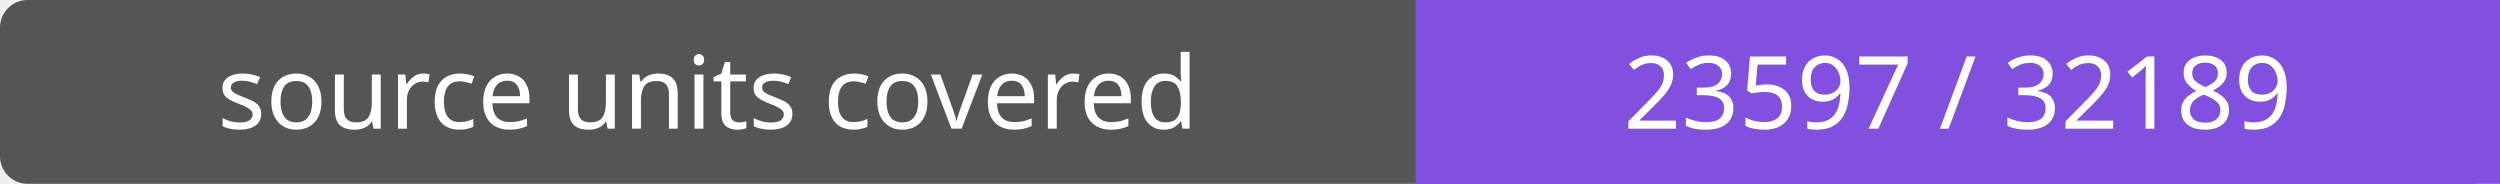
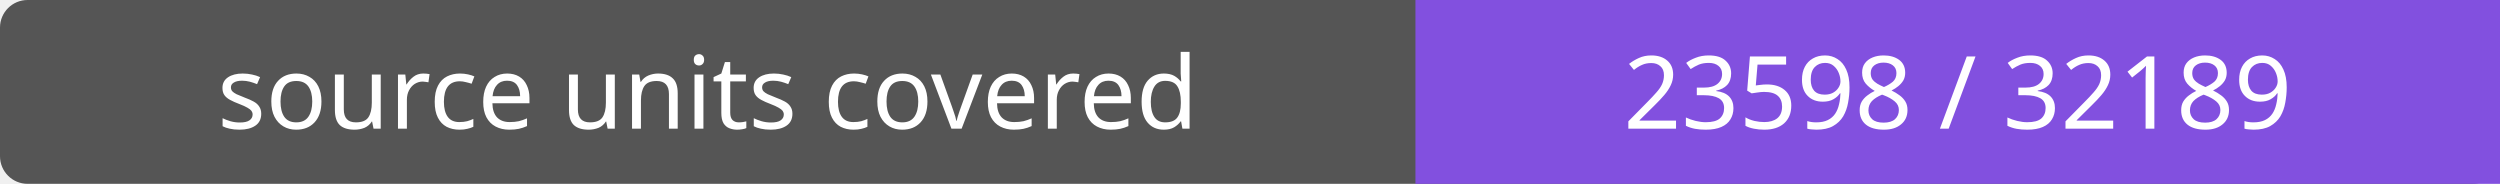
- <svg xmlns="http://www.w3.org/2000/svg" width="272" height="20" role="img" aria-label="source units covered: 23597 / 32189">
+ <svg xmlns="http://www.w3.org/2000/svg" width="272" height="20" role="img" aria-label="source units covered: 23598 / 32189">
  <rect width="272" height="20" rx="3" fill="#555" />
  <path fill="#8250df" d="M154 0h118v20H154z" />
  <g fill="#fff" text-anchor="middle" font-family="Verdana,sans-serif" font-size="11">
    <text x="77.0" y="14">source units covered</text>
-     <text x="213.0" y="14">23597 / 32189</text>
+     <text x="213.0" y="14">23598 / 32189</text>
  </g>
</svg>
